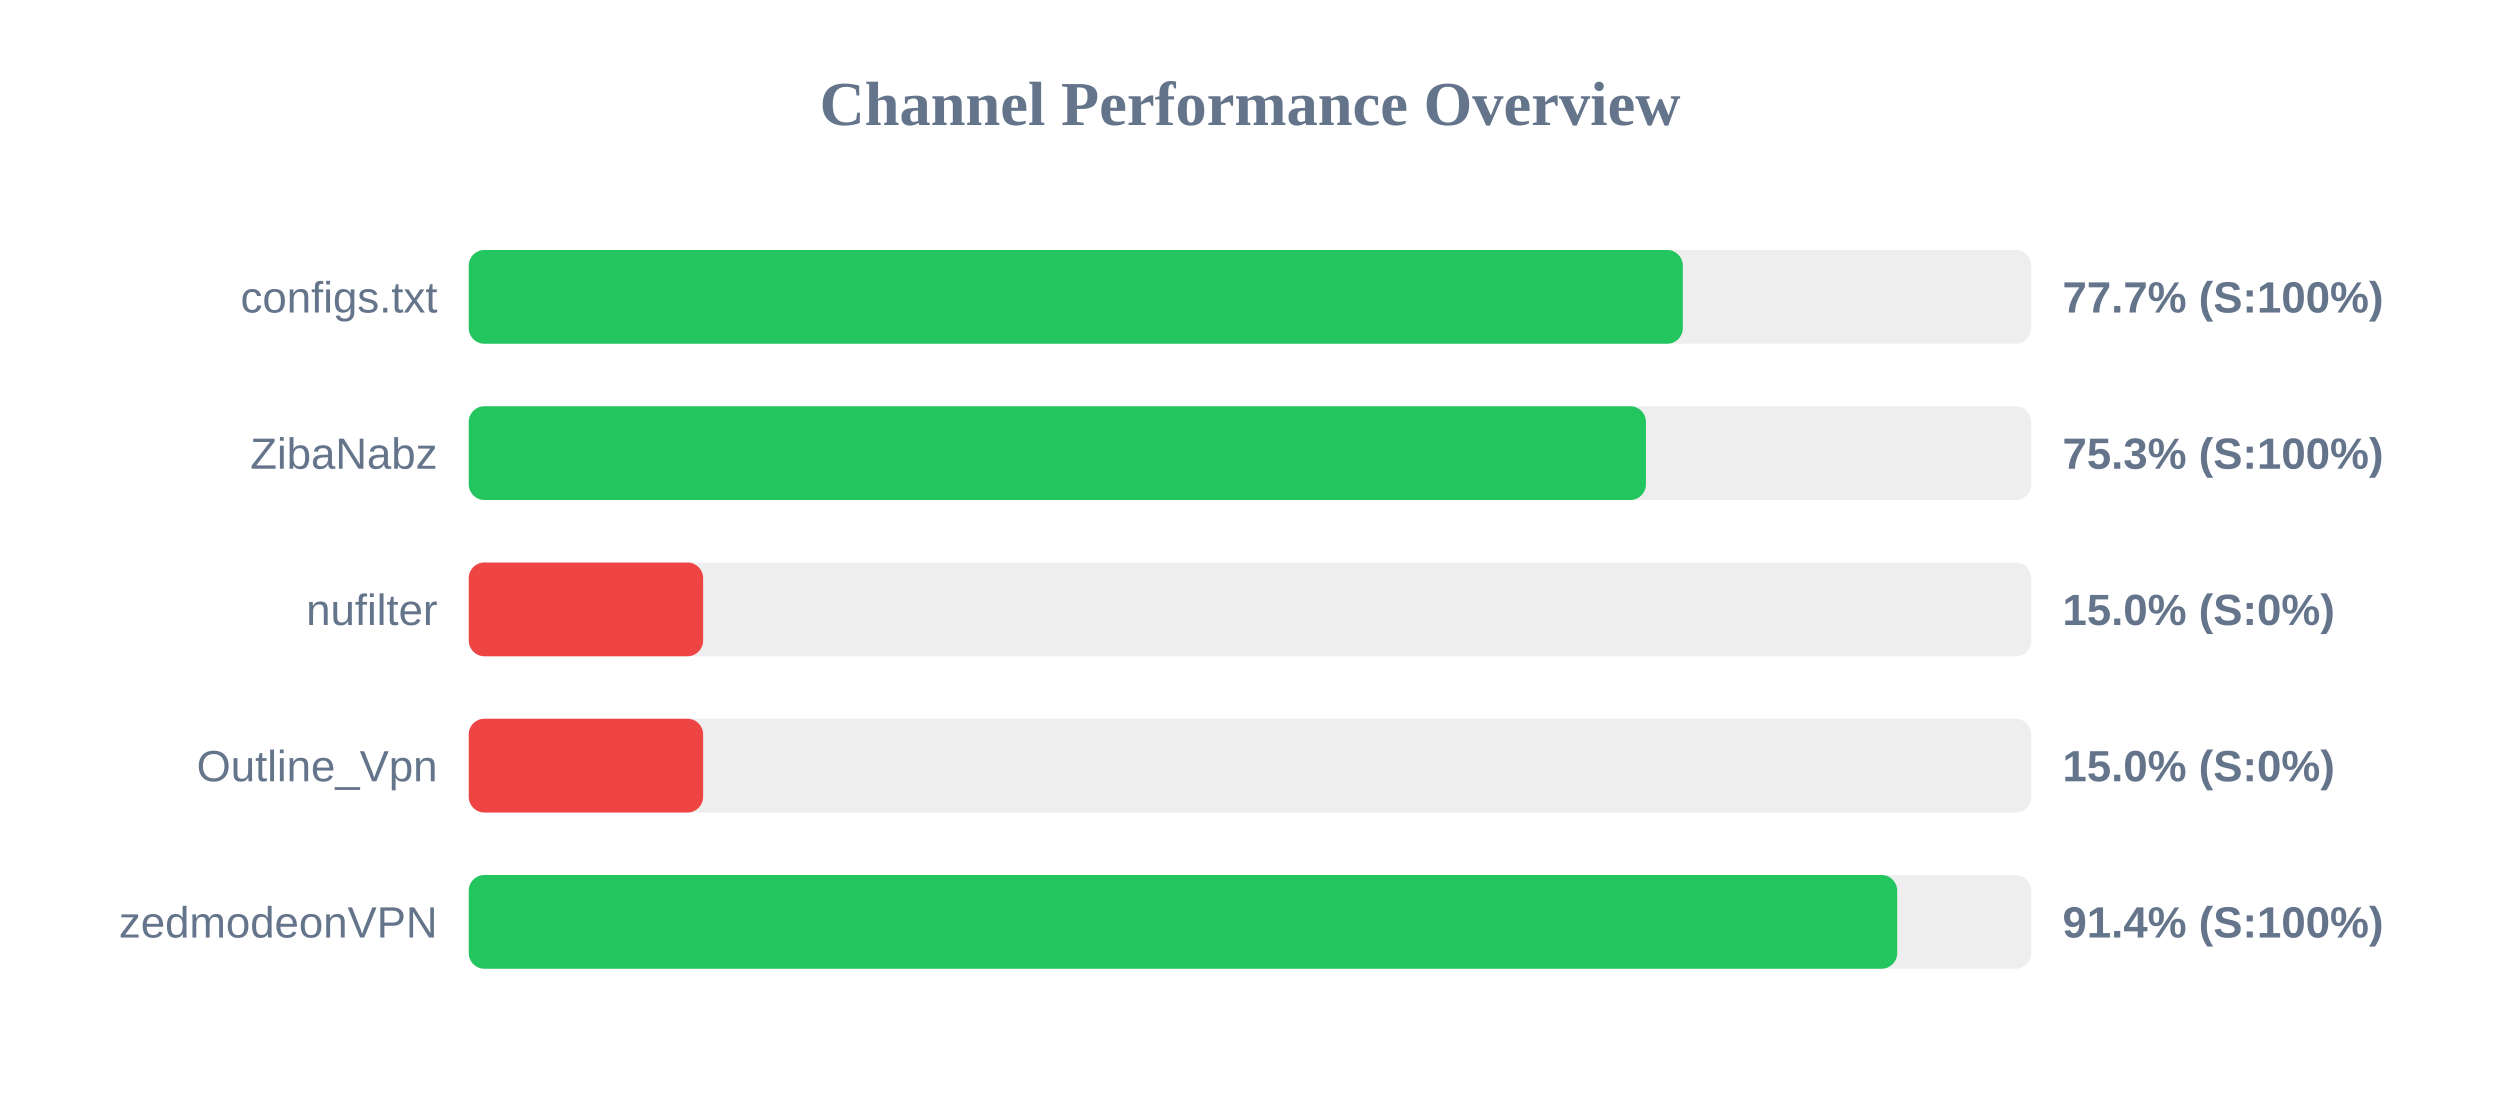
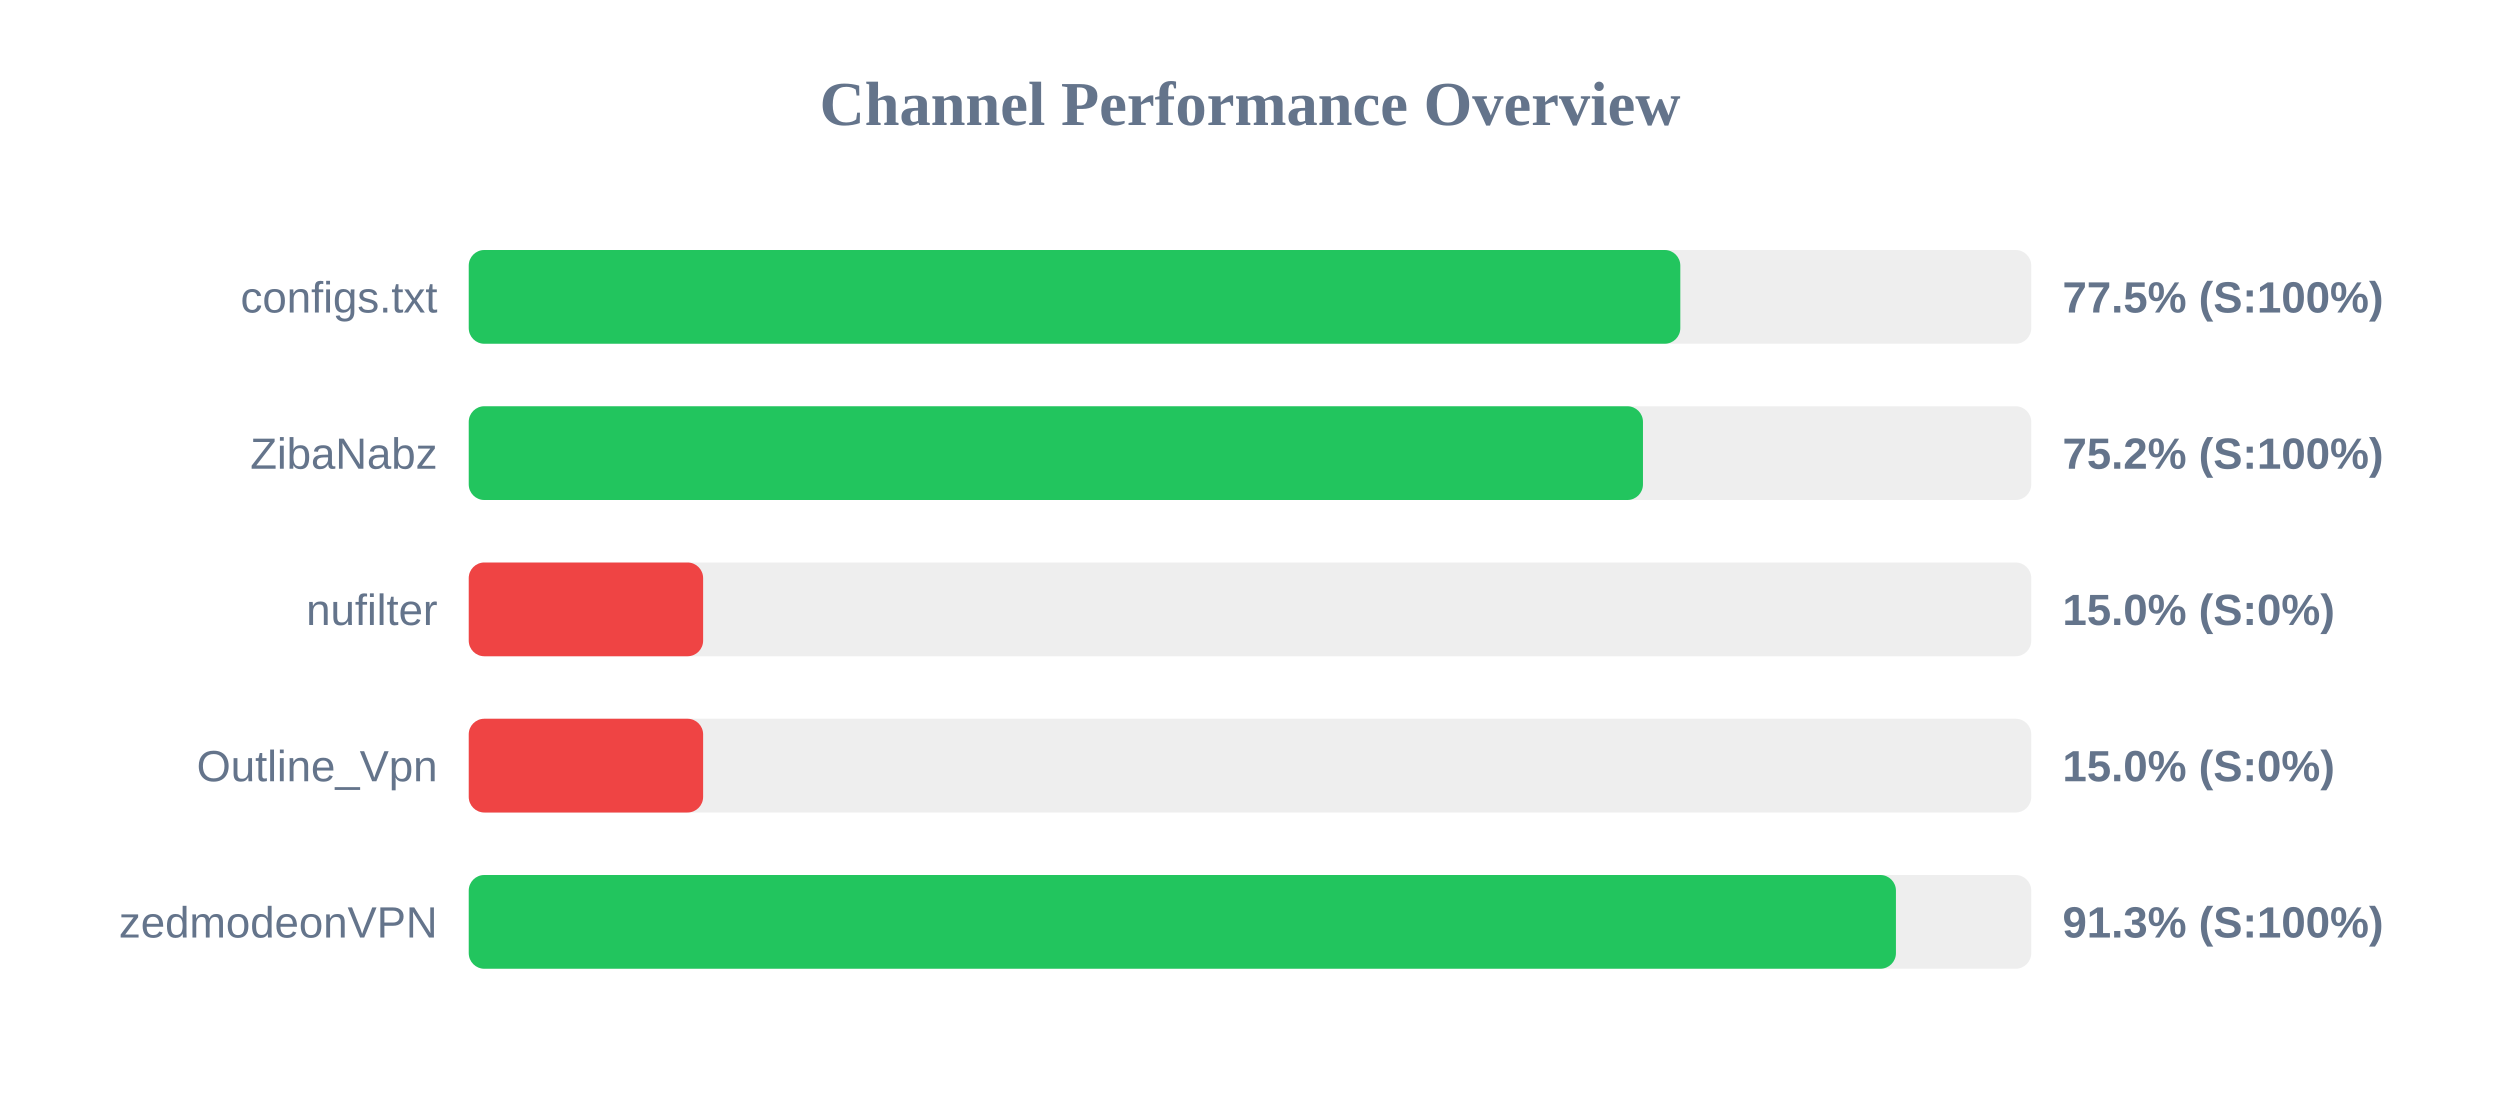
<svg xmlns="http://www.w3.org/2000/svg" width="800" height="350" version="1.1">
  <style>
        .row { font: 14px Arial; fill: #64748b; }
        .score { font: bold 14px Arial; fill: #64748b; }
    </style>
  <text x="400" y="40" text-anchor="middle" font-size="20px" font-weight="bold" fill="#64748b">Channel Performance Overview</text>
  <rect x="150" y="80" width="500" height="30" fill="#eee" rx="5" />
-   <rect x="150" y="80" width="388.5" height="30" fill="#22c55e" rx="5" />
+   <rect x="150" y="80" width="387.7" height="30" fill="#22c55e" rx="5" />
  <text x="140" y="100" text-anchor="end" class="row">configs.txt</text>
-   <text x="660" y="100" text-anchor="start" class="score">77.7% (S:100%)</text>
+   <text x="660" y="100" text-anchor="start" class="score">77.5% (S:100%)</text>
  <rect x="150" y="130" width="500" height="30" fill="#eee" rx="5" />
-   <rect x="150" y="130" width="376.7" height="30" fill="#22c55e" rx="5" />
+   <rect x="150" y="130" width="375.75" height="30" fill="#22c55e" rx="5" />
  <text x="140" y="150" text-anchor="end" class="row">ZibaNabz</text>
-   <text x="660" y="150" text-anchor="start" class="score">75.3% (S:100%)</text>
+   <text x="660" y="150" text-anchor="start" class="score">75.2% (S:100%)</text>
  <rect x="150" y="180" width="500" height="30" fill="#eee" rx="5" />
  <rect x="150" y="180" width="75.0" height="30" fill="#ef4444" rx="5" />
  <text x="140" y="200" text-anchor="end" class="row">nufilter</text>
  <text x="660" y="200" text-anchor="start" class="score">15.0% (S:0%)</text>
  <rect x="150" y="230" width="500" height="30" fill="#eee" rx="5" />
  <rect x="150" y="230" width="75.0" height="30" fill="#ef4444" rx="5" />
  <text x="140" y="250" text-anchor="end" class="row">Outline_Vpn</text>
  <text x="660" y="250" text-anchor="start" class="score">15.0% (S:0%)</text>
  <rect x="150" y="280" width="500" height="30" fill="#eee" rx="5" />
-   <rect x="150" y="280" width="457.1" height="30" fill="#22c55e" rx="5" />
+   <rect x="150" y="280" width="456.7" height="30" fill="#22c55e" rx="5" />
  <text x="140" y="300" text-anchor="end" class="row">zedmodeonVPN</text>
-   <text x="660" y="300" text-anchor="start" class="score">91.4% (S:100%)</text>
+   <text x="660" y="300" text-anchor="start" class="score">91.3% (S:100%)</text>
</svg>
